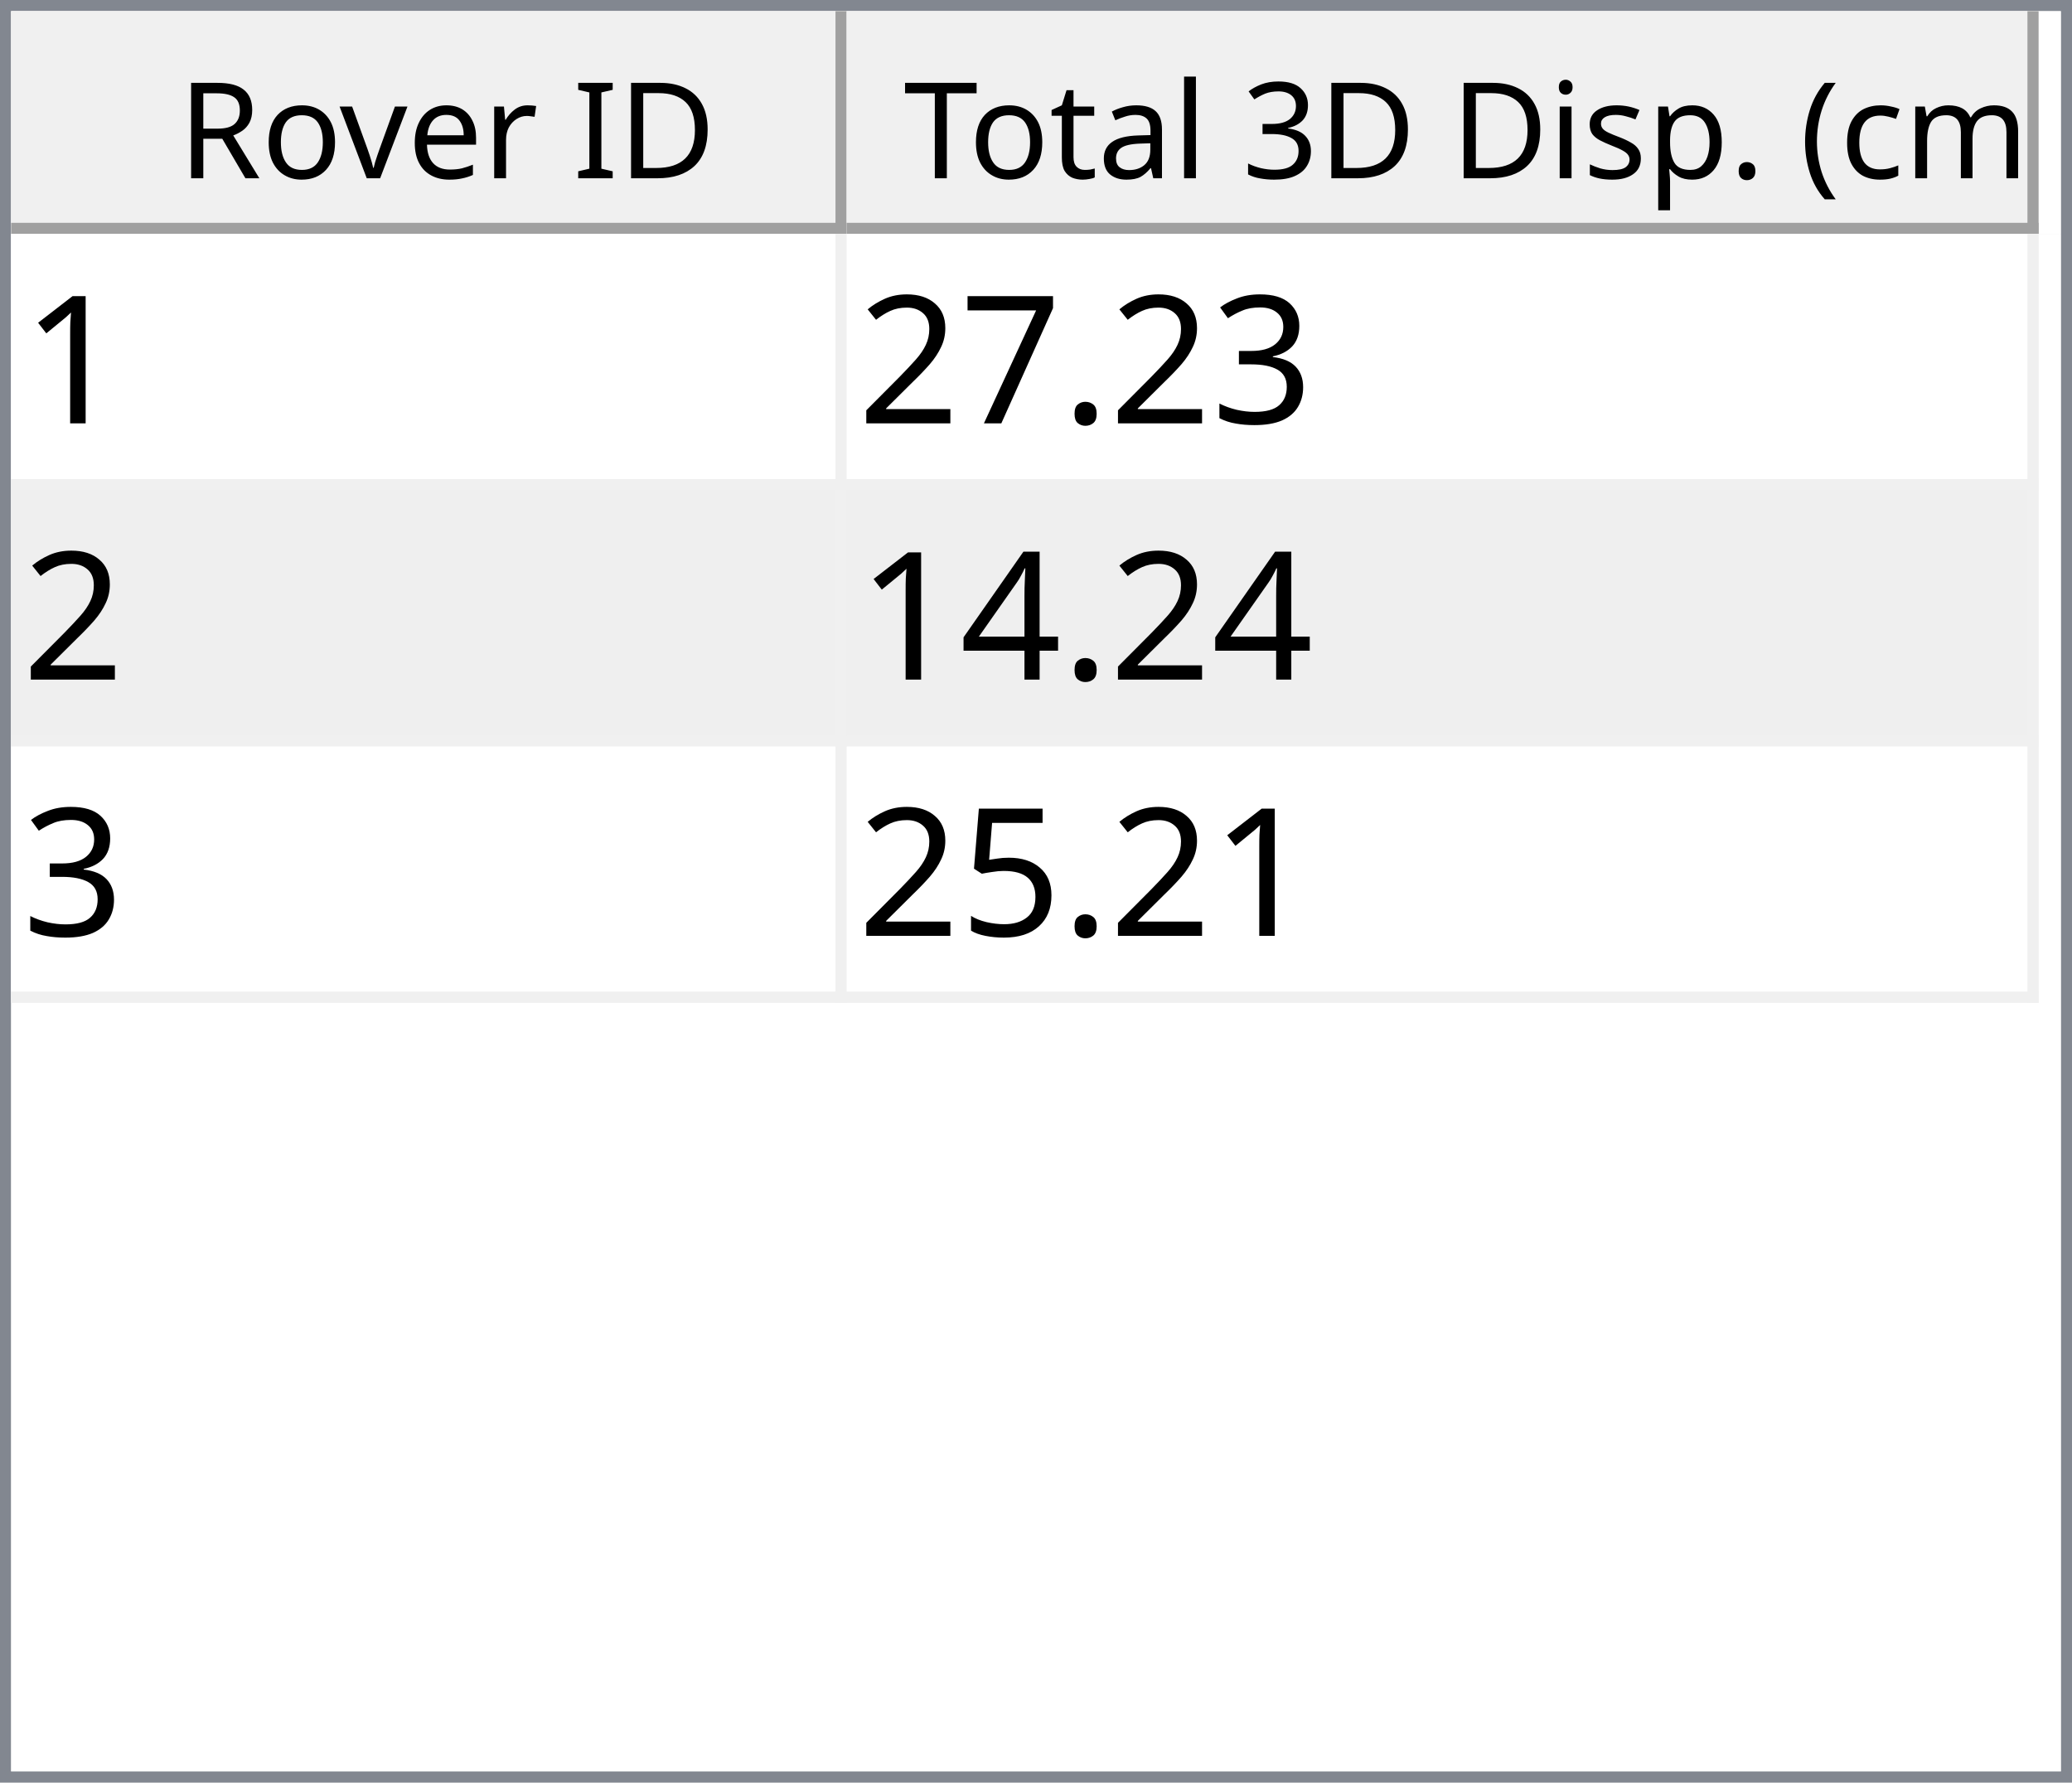
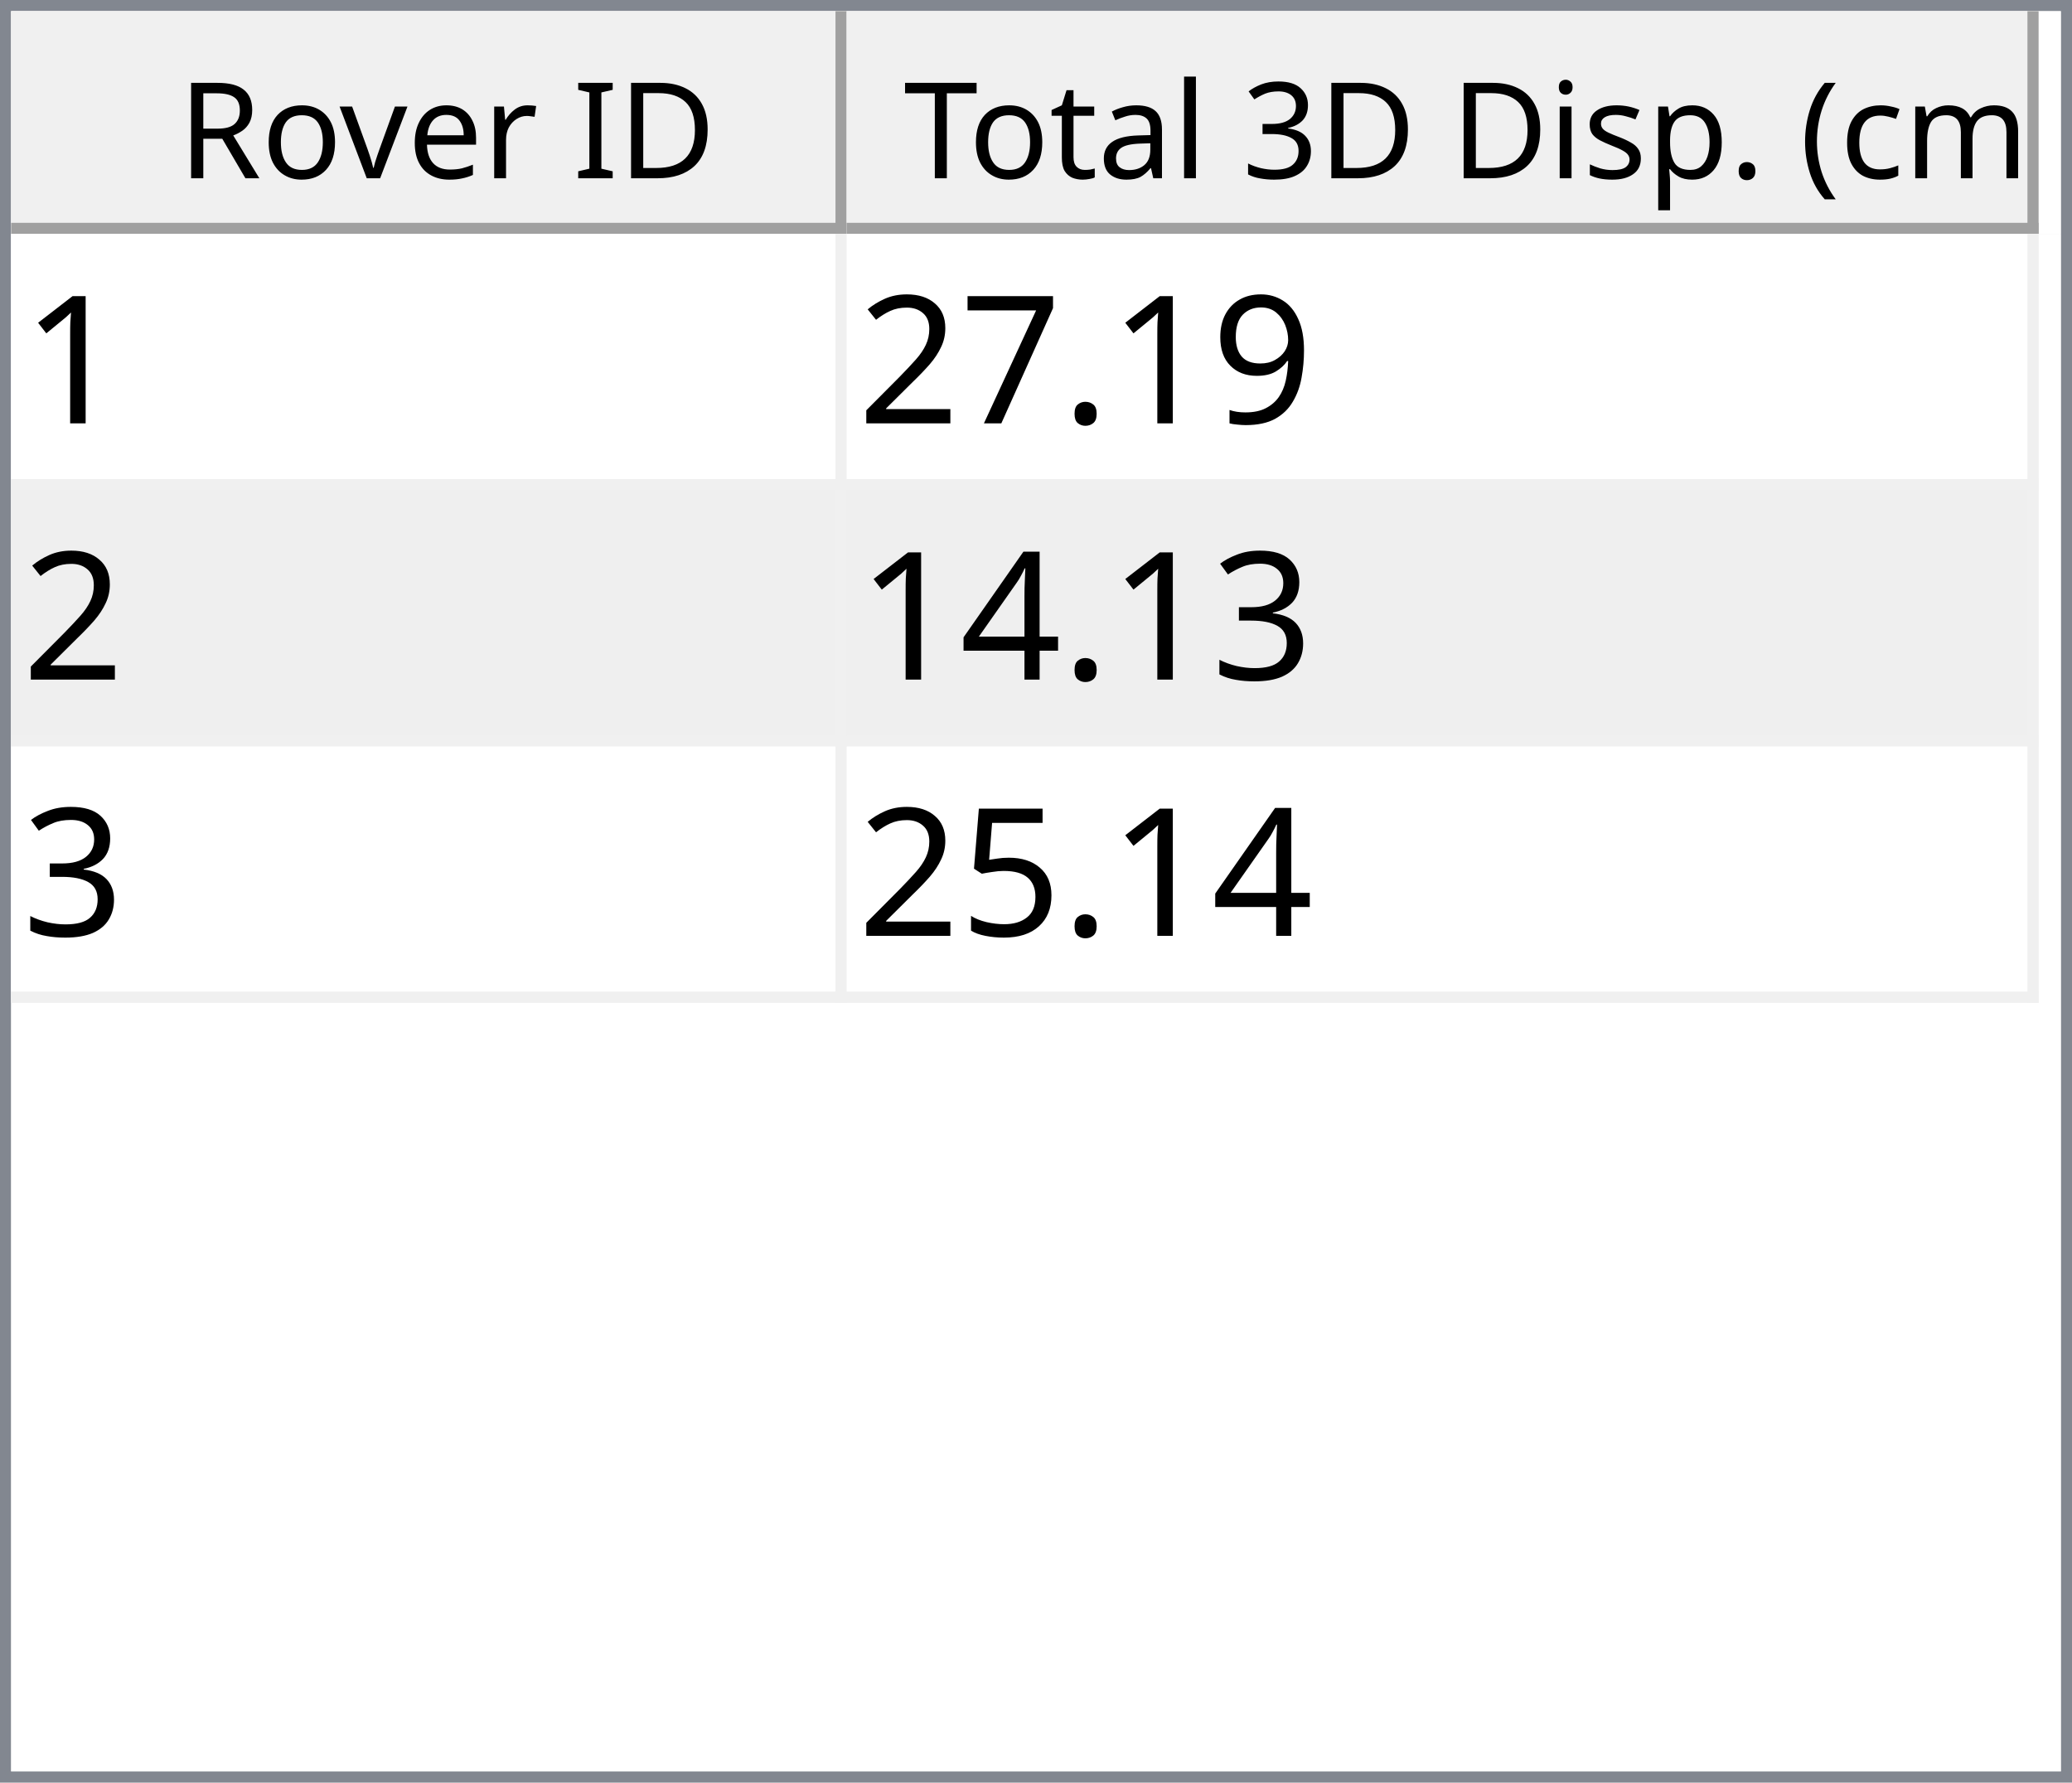
<svg xmlns="http://www.w3.org/2000/svg" style="fill-opacity:1; color-rendering:auto; color-interpolation:auto; text-rendering:auto; stroke:black; stroke-linecap:square; stroke-miterlimit:10; shape-rendering:auto; stroke-opacity:1; fill:black; stroke-dasharray:none; font-weight:normal; stroke-width:1; font-family:'Dialog'; font-style:normal; stroke-linejoin:miter; font-size:12px; stroke-dashoffset:0; image-rendering:auto;" width="186" height="160">
  <defs id="genericDefs" />
  <g>
    <defs id="defs1">
      <clipPath clipPathUnits="userSpaceOnUse" id="clipPath1">
        <path d="M0 0 L186 0 L186 160 L0 160 L0 0 Z" />
      </clipPath>
      <clipPath clipPathUnits="userSpaceOnUse" id="clipPath2">
        <path d="M0 0 L0 160 L186 160 L186 0 Z" />
      </clipPath>
      <clipPath clipPathUnits="userSpaceOnUse" id="clipPath3">
        <path d="M0 0 L0 20 L184 20 L184 0 Z" />
      </clipPath>
      <clipPath clipPathUnits="userSpaceOnUse" id="clipPath4">
        <path d="M0 0 L0 20 L75 20 L75 0 Z" />
      </clipPath>
      <clipPath clipPathUnits="userSpaceOnUse" id="clipPath5">
        <path d="M1 1 L1 19 L74 19 L74 1 Z" />
      </clipPath>
      <clipPath clipPathUnits="userSpaceOnUse" id="clipPath6">
        <path d="M0 0 L0 18 L73 18 L73 0 Z" />
      </clipPath>
      <clipPath clipPathUnits="userSpaceOnUse" id="clipPath7">
        <path d="M-0.5 -0.5 L-0.5 19.5 L74.5 19.5 L74.5 -0.5 Z" />
      </clipPath>
      <clipPath clipPathUnits="userSpaceOnUse" id="clipPath8">
        <path d="M0 0 L0 20 L107 20 L107 0 Z" />
      </clipPath>
      <clipPath clipPathUnits="userSpaceOnUse" id="clipPath9">
        <path d="M1 1 L1 19 L106 19 L106 1 Z" />
      </clipPath>
      <clipPath clipPathUnits="userSpaceOnUse" id="clipPath10">
        <path d="M0 0 L0 18 L105 18 L105 0 Z" />
      </clipPath>
      <clipPath clipPathUnits="userSpaceOnUse" id="clipPath11">
        <path d="M-0.5 -0.5 L-0.5 19.5 L106.5 19.5 L106.5 -0.5 Z" />
      </clipPath>
      <clipPath clipPathUnits="userSpaceOnUse" id="clipPath12">
        <path d="M0 0 L0 138 L184 138 L184 0 Z" />
      </clipPath>
      <clipPath clipPathUnits="userSpaceOnUse" id="clipPath13">
        <path d="M0 0 L0 69 L182 69 L182 0 Z" />
      </clipPath>
      <clipPath clipPathUnits="userSpaceOnUse" id="clipPath14">
        <path d="M-0.5 -0.5 L-0.5 68.5 L181.5 68.5 L181.5 -0.5 Z" />
      </clipPath>
      <clipPath clipPathUnits="userSpaceOnUse" id="clipPath15">
        <path d="M0 0 L0 22 L74 22 L74 0 Z" />
      </clipPath>
      <clipPath clipPathUnits="userSpaceOnUse" id="clipPath16">
        <path d="M0 0 L0 22 L106 22 L106 0 Z" />
      </clipPath>
      <font horiz-adv-x="64.551" id="font1">
        <font-face ascent="107.91" descent="25.098" units-per-em="100" style="font-style:normal; font-family:Segoe UI; font-weight:normal;" />
        <missing-glyph horiz-adv-x="64.551" d="M8.109 0 L8.109 68.266 L56.453 68.266 L56.453 0 L8.109 0 ZM15.328 7.234 L49.219 7.234 L49.219 61.031 L15.328 61.031 L15.328 7.234 Z" />
        <glyph unicode="D" horiz-adv-x="70.117" d="M9.188 0 L9.188 70.016 L28.516 70.016 Q65.531 70.016 65.531 35.891 Q65.531 19.672 55.25 9.836 Q44.969 0 27.734 0 L9.188 0 ZM17.391 62.594 L17.391 7.422 L27.828 7.422 Q41.609 7.422 49.273 14.797 Q56.938 22.172 56.938 35.688 Q56.938 62.594 28.328 62.594 L17.391 62.594 Z" />
        <glyph unicode="I" horiz-adv-x="26.611" d="M17.391 0 L9.188 0 L9.188 70.016 L17.391 70.016 L17.391 0 Z" />
        <glyph unicode=" " horiz-adv-x="27.393" d="" />
        <glyph unicode="r" horiz-adv-x="34.766" d="M34.188 41.891 Q32.078 43.5 28.125 43.5 Q23 43.5 19.555 38.672 Q16.109 33.844 16.109 25.484 L16.109 0 L8.109 0 L8.109 50 L16.109 50 L16.109 39.703 L16.312 39.703 Q18.016 44.969 21.531 47.922 Q25.047 50.875 29.391 50.875 Q32.516 50.875 34.188 50.203 L34.188 41.891 Z" />
        <glyph unicode="e" horiz-adv-x="52.295" d="M48.297 23 L12.984 23 Q13.188 14.656 17.484 10.109 Q21.781 5.562 29.297 5.562 Q37.75 5.562 44.828 11.141 L44.828 3.609 Q38.234 -1.172 27.391 -1.172 Q16.797 -1.172 10.742 5.641 Q4.688 12.453 4.688 24.812 Q4.688 36.469 11.305 43.82 Q17.922 51.172 27.734 51.172 Q37.547 51.172 42.922 44.828 Q48.297 38.484 48.297 27.203 L48.297 23 ZM40.094 29.781 Q40.047 36.719 36.75 40.578 Q33.453 44.438 27.594 44.438 Q21.922 44.438 17.969 40.383 Q14.016 36.328 13.094 29.781 L40.094 29.781 Z" />
        <glyph unicode="v" horiz-adv-x="47.9" d="M47.406 50 L27.484 0 L19.625 0 L0.688 50 L9.469 50 L22.172 13.672 Q23.578 9.672 23.922 6.688 L24.125 6.688 Q24.609 10.453 25.688 13.484 L38.969 50 L47.406 50 Z" />
        <glyph unicode="o" horiz-adv-x="58.594" d="M29 -1.172 Q17.922 -1.172 11.305 5.836 Q4.688 12.844 4.688 24.422 Q4.688 37.016 11.57 44.094 Q18.453 51.172 30.172 51.172 Q41.359 51.172 47.633 44.289 Q53.906 37.406 53.906 25.203 Q53.906 13.234 47.141 6.031 Q40.375 -1.172 29 -1.172 ZM29.594 44.438 Q21.875 44.438 17.383 39.188 Q12.891 33.938 12.891 24.703 Q12.891 15.828 17.43 10.695 Q21.969 5.562 29.594 5.562 Q37.359 5.562 41.531 10.594 Q45.703 15.625 45.703 24.906 Q45.703 34.281 41.531 39.359 Q37.359 44.438 29.594 44.438 Z" />
        <glyph unicode="R" horiz-adv-x="59.814" d="M59.375 0 L49.609 0 L37.891 19.625 Q36.281 22.359 34.766 24.289 Q33.25 26.219 31.664 27.438 Q30.078 28.656 28.25 29.219 Q26.422 29.781 24.125 29.781 L17.391 29.781 L17.391 0 L9.188 0 L9.188 70.016 L30.078 70.016 Q34.672 70.016 38.555 68.867 Q42.438 67.719 45.289 65.375 Q48.141 63.031 49.758 59.547 Q51.375 56.062 51.375 51.375 Q51.375 47.703 50.273 44.656 Q49.172 41.609 47.148 39.211 Q45.125 36.812 42.266 35.133 Q39.406 33.453 35.844 32.516 L35.844 32.328 Q37.594 31.547 38.891 30.547 Q40.188 29.547 41.359 28.18 Q42.531 26.812 43.68 25.078 Q44.828 23.344 46.234 21.047 L59.375 0 ZM17.391 62.594 L17.391 37.203 L28.516 37.203 Q31.594 37.203 34.203 38.133 Q36.812 39.062 38.719 40.797 Q40.625 42.531 41.703 45.047 Q42.781 47.562 42.781 50.688 Q42.781 56.297 39.141 59.445 Q35.5 62.594 28.609 62.594 L17.391 62.594 Z" />
        <glyph unicode=")" horiz-adv-x="30.176" d="M8.297 -15.922 L1.172 -15.922 Q16.406 2.344 16.406 26.812 Q16.406 51.469 1.078 70.016 L8.297 70.016 Q23.531 52.156 23.531 26.703 Q23.531 1.375 8.297 -15.922 Z" />
        <glyph unicode="m" horiz-adv-x="86.133" d="M79.109 0 L71.094 0 L71.094 28.719 Q71.094 37.016 68.531 40.727 Q65.969 44.438 59.906 44.438 Q54.781 44.438 51.195 39.75 Q47.609 35.062 47.609 28.516 L47.609 0 L39.594 0 L39.594 29.688 Q39.594 44.438 28.219 44.438 Q22.953 44.438 19.531 40.016 Q16.109 35.594 16.109 28.516 L16.109 0 L8.109 0 L8.109 50 L16.109 50 L16.109 42.094 L16.312 42.094 Q21.625 51.172 31.844 51.172 Q36.969 51.172 40.773 48.312 Q44.578 45.453 46 40.828 Q51.562 51.172 62.594 51.172 Q79.109 51.172 79.109 30.812 L79.109 0 Z" />
        <glyph unicode="c" horiz-adv-x="46.191" d="M42.188 2.297 Q36.422 -1.172 28.516 -1.172 Q17.828 -1.172 11.258 5.789 Q4.688 12.75 4.688 23.828 Q4.688 36.188 11.766 43.68 Q18.844 51.172 30.672 51.172 Q37.25 51.172 42.281 48.734 L42.281 40.531 Q36.719 44.438 30.375 44.438 Q22.703 44.438 17.797 38.945 Q12.891 33.453 12.891 24.516 Q12.891 15.719 17.508 10.641 Q22.125 5.562 29.891 5.562 Q36.422 5.562 42.188 9.906 L42.188 2.297 Z" />
        <glyph unicode="(" horiz-adv-x="30.176" d="M29.109 -15.922 L21.969 -15.922 Q6.844 1.375 6.844 26.703 Q6.844 52.156 21.969 70.016 L29.203 70.016 Q13.875 51.469 13.875 26.812 Q13.875 2.344 29.109 -15.922 Z" />
        <glyph unicode="." horiz-adv-x="21.68" d="M10.891 -1.078 Q8.641 -1.078 7.055 0.539 Q5.469 2.156 5.469 4.391 Q5.469 6.641 7.055 8.273 Q8.641 9.906 10.891 9.906 Q13.188 9.906 14.797 8.273 Q16.406 6.641 16.406 4.391 Q16.406 2.156 14.797 0.539 Q13.188 -1.078 10.891 -1.078 Z" />
        <glyph unicode="p" horiz-adv-x="58.789" d="M16.312 7.234 L16.109 7.234 L16.109 -23 L8.109 -23 L8.109 50 L16.109 50 L16.109 41.219 L16.312 41.219 Q22.219 51.172 33.594 51.172 Q43.266 51.172 48.688 44.461 Q54.109 37.75 54.109 26.469 Q54.109 13.922 48 6.375 Q41.891 -1.172 31.297 -1.172 Q21.578 -1.172 16.312 7.234 ZM16.109 27.391 L16.109 20.406 Q16.109 14.203 20.141 9.883 Q24.172 5.562 30.375 5.562 Q37.641 5.562 41.773 11.133 Q45.906 16.703 45.906 26.609 Q45.906 34.969 42.047 39.703 Q38.188 44.438 31.594 44.438 Q24.609 44.438 20.359 39.578 Q16.109 34.719 16.109 27.391 Z" />
        <glyph unicode="s" horiz-adv-x="42.432" d="M5.078 1.812 L5.078 10.406 Q11.625 5.562 19.484 5.562 Q30.031 5.562 30.031 12.594 Q30.031 14.594 29.125 15.992 Q28.219 17.391 26.68 18.461 Q25.141 19.531 23.07 20.383 Q21 21.234 18.609 22.172 Q15.281 23.484 12.766 24.828 Q10.25 26.172 8.57 27.859 Q6.891 29.547 6.031 31.695 Q5.172 33.844 5.172 36.719 Q5.172 40.234 6.789 42.945 Q8.406 45.656 11.086 47.484 Q13.766 49.312 17.211 50.242 Q20.656 51.172 24.312 51.172 Q30.812 51.172 35.938 48.922 L35.938 40.828 Q30.422 44.438 23.25 44.438 Q21 44.438 19.195 43.922 Q17.391 43.406 16.094 42.477 Q14.797 41.547 14.086 40.258 Q13.375 38.969 13.375 37.406 Q13.375 35.453 14.086 34.133 Q14.797 32.812 16.164 31.789 Q17.531 30.766 19.484 29.938 Q21.438 29.109 23.922 28.125 Q27.25 26.859 29.883 25.516 Q32.516 24.172 34.375 22.484 Q36.234 20.797 37.234 18.602 Q38.234 16.406 38.234 13.375 Q38.234 9.672 36.602 6.938 Q34.969 4.203 32.234 2.398 Q29.5 0.594 25.93 -0.289 Q22.359 -1.172 18.453 -1.172 Q10.75 -1.172 5.078 1.812 Z" />
        <glyph unicode="i" horiz-adv-x="24.219" d="M12.203 62.703 Q10.062 62.703 8.547 64.164 Q7.031 65.625 7.031 67.875 Q7.031 70.125 8.547 71.609 Q10.062 73.094 12.203 73.094 Q14.406 73.094 15.945 71.609 Q17.484 70.125 17.484 67.875 Q17.484 65.719 15.945 64.211 Q14.406 62.703 12.203 62.703 ZM16.109 0 L8.109 0 L8.109 50 L16.109 50 L16.109 0 Z" />
        <glyph unicode="3" horiz-adv-x="53.906" d="M46.531 19.828 Q46.531 15.094 44.75 11.211 Q42.969 7.328 39.719 4.57 Q36.469 1.812 31.93 0.297 Q27.391 -1.219 21.922 -1.219 Q11.922 -1.219 6 2.594 L6 11.188 Q13.094 5.609 22.219 5.609 Q25.875 5.609 28.828 6.539 Q31.781 7.469 33.906 9.227 Q36.031 10.984 37.18 13.477 Q38.328 15.969 38.328 19.094 Q38.328 32.812 18.797 32.812 L12.984 32.812 L12.984 39.594 L18.5 39.594 Q35.797 39.594 35.797 52.484 Q35.797 64.406 22.609 64.406 Q15.188 64.406 8.688 59.422 L8.688 67.188 Q15.375 71.188 24.609 71.188 Q29 71.188 32.57 69.969 Q36.141 68.75 38.68 66.555 Q41.219 64.359 42.609 61.281 Q44 58.203 44 54.5 Q44 40.672 30.031 36.719 L30.031 36.531 Q33.594 36.141 36.625 34.797 Q39.656 33.453 41.852 31.305 Q44.047 29.156 45.289 26.25 Q46.531 23.344 46.531 19.828 Z" />
        <glyph unicode="l" horiz-adv-x="24.219" d="M16.109 0 L8.109 0 L8.109 74.031 L16.109 74.031 L16.109 0 Z" />
        <glyph unicode="a" horiz-adv-x="50.879" d="M43.891 0 L35.891 0 L35.891 7.812 L35.688 7.812 Q30.469 -1.172 20.312 -1.172 Q12.844 -1.172 8.617 2.781 Q4.391 6.734 4.391 13.281 Q4.391 27.297 20.906 29.594 L35.891 31.688 Q35.891 44.438 25.594 44.438 Q16.547 44.438 9.281 38.281 L9.281 46.484 Q16.656 51.172 26.266 51.172 Q43.891 51.172 43.891 32.516 L43.891 0 ZM35.891 25.297 L23.828 23.641 Q18.266 22.859 15.43 20.875 Q12.594 18.891 12.594 13.875 Q12.594 10.203 15.211 7.883 Q17.828 5.562 22.172 5.562 Q28.125 5.562 32.008 9.742 Q35.891 13.922 35.891 20.312 L35.891 25.297 Z" />
        <glyph unicode="t" horiz-adv-x="33.887" d="M31.297 0.484 Q28.469 -1.078 23.828 -1.078 Q10.688 -1.078 10.688 13.578 L10.688 43.172 L2.094 43.172 L2.094 50 L10.688 50 L10.688 62.203 L18.703 64.797 L18.703 50 L31.297 50 L31.297 43.172 L18.703 43.172 L18.703 14.984 Q18.703 9.969 20.414 7.82 Q22.125 5.672 26.078 5.672 Q29.109 5.672 31.297 7.328 L31.297 0.484 Z" />
        <glyph unicode="T" horiz-adv-x="52.393" d="M50.594 62.594 L30.375 62.594 L30.375 0 L22.172 0 L22.172 62.594 L2 62.594 L2 70.016 L50.594 70.016 L50.594 62.594 Z" />
      </font>
      <font horiz-adv-x="75.0" id="font2">
        <font-face ascent="100.537" descent="21.973" units-per-em="100" style="font-style:normal; font-family:sans-serif; font-weight:normal;" />
        <missing-glyph horiz-adv-x="75.0" d="M12.5 0 L12.5 62.5 L62.5 62.5 L62.5 0 L12.5 0 ZM14.062 1.562 L60.938 1.562 L60.938 60.938 L14.062 60.938 L14.062 1.562 Z" />
        <glyph unicode="1" horiz-adv-x="55.615" d="M37.25 0 L28.469 0 L28.469 56 Q25.297 52.984 20.141 49.953 Q14.984 46.922 10.891 45.406 L10.891 53.906 Q18.266 57.375 23.781 62.305 Q29.297 67.234 31.594 71.875 L37.25 71.875 L37.25 0 Z" />
-         <glyph unicode="3" horiz-adv-x="55.615" d="M4.203 18.891 L12.984 20.062 Q14.5 12.594 18.141 9.297 Q21.781 6 27 6 Q33.203 6 37.477 10.297 Q41.75 14.594 41.75 20.953 Q41.75 27 37.797 30.93 Q33.844 34.859 27.734 34.859 Q25.25 34.859 21.531 33.891 L22.516 41.609 Q23.391 41.5 23.922 41.5 Q29.547 41.5 34.039 44.43 Q38.531 47.359 38.531 53.469 Q38.531 58.297 35.258 61.477 Q31.984 64.656 26.812 64.656 Q21.688 64.656 18.266 61.43 Q14.844 58.203 13.875 51.766 L5.078 53.328 Q6.688 62.156 12.398 67.016 Q18.109 71.875 26.609 71.875 Q32.469 71.875 37.398 69.359 Q42.328 66.844 44.945 62.5 Q47.562 58.156 47.562 53.266 Q47.562 48.641 45.07 44.828 Q42.578 41.016 37.703 38.766 Q44.047 37.312 47.562 32.695 Q51.078 28.078 51.078 21.141 Q51.078 11.766 44.242 5.25 Q37.406 -1.266 26.953 -1.266 Q17.531 -1.266 11.305 4.352 Q5.078 9.969 4.203 18.891 Z" />
+         <glyph unicode="9" horiz-adv-x="55.615" d="M5.469 16.547 L13.922 17.328 Q14.984 11.375 18.016 8.688 Q21.047 6 25.781 6 Q29.828 6 32.883 7.859 Q35.938 9.719 37.891 12.82 Q39.844 15.922 41.164 21.195 Q42.484 26.469 42.484 31.938 Q42.484 32.516 42.438 33.688 Q39.797 29.5 35.234 26.883 Q30.672 24.266 25.344 24.266 Q16.453 24.266 10.305 30.711 Q4.156 37.156 4.156 47.703 Q4.156 58.594 10.578 65.234 Q17 71.875 26.656 71.875 Q33.641 71.875 39.43 68.117 Q45.219 64.359 48.219 57.398 Q51.219 50.438 51.219 37.25 Q51.219 23.531 48.242 15.406 Q45.266 7.281 39.383 3.031 Q33.5 -1.219 25.594 -1.219 Q17.188 -1.219 11.867 3.445 Q6.547 8.109 5.469 16.547 ZM41.453 48.141 Q41.453 55.719 37.43 60.156 Q33.406 64.594 27.734 64.594 Q21.875 64.594 17.531 59.812 Q13.188 55.031 13.188 47.406 Q13.188 40.578 17.312 36.305 Q21.438 32.031 27.484 32.031 Q33.594 32.031 37.523 36.305 Q41.453 40.578 41.453 48.141 Z" />
        <glyph unicode="." horiz-adv-x="27.783" d="M9.078 0 L9.078 10.016 L19.094 10.016 L19.094 0 L9.078 0 Z" />
        <glyph unicode="7" horiz-adv-x="55.615" d="M4.734 62.203 L4.734 70.656 L51.078 70.656 L51.078 63.812 Q44.234 56.547 37.523 44.484 Q30.812 32.422 27.156 19.672 Q24.516 10.688 23.781 0 L14.75 0 Q14.891 8.453 18.062 20.414 Q21.234 32.375 27.172 43.484 Q33.109 54.594 39.797 62.203 L4.734 62.203 Z" />
        <glyph unicode="2" horiz-adv-x="55.615" d="M50.344 8.453 L50.344 0 L3.031 0 Q2.938 3.172 4.047 6.109 Q5.859 10.938 9.836 15.625 Q13.812 20.312 21.344 26.469 Q33.016 36.031 37.117 41.625 Q41.219 47.219 41.219 52.203 Q41.219 57.422 37.477 61.008 Q33.734 64.594 27.734 64.594 Q21.391 64.594 17.578 60.789 Q13.766 56.984 13.719 50.25 L4.688 51.172 Q5.609 61.281 11.664 66.578 Q17.719 71.875 27.938 71.875 Q38.234 71.875 44.242 66.164 Q50.25 60.453 50.25 52 Q50.25 47.703 48.492 43.555 Q46.734 39.406 42.656 34.812 Q38.578 30.219 29.109 22.219 Q21.188 15.578 18.945 13.211 Q16.703 10.844 15.234 8.453 L50.344 8.453 Z" />
+         <glyph unicode="3" horiz-adv-x="55.615" d="M4.203 18.891 L12.984 20.062 Q14.5 12.594 18.141 9.297 Q21.781 6 27 6 Q33.203 6 37.477 10.297 Q41.75 14.594 41.75 20.953 Q41.75 27 37.797 30.93 Q33.844 34.859 27.734 34.859 Q25.25 34.859 21.531 33.891 L22.516 41.609 Q23.391 41.5 23.922 41.5 Q29.547 41.5 34.039 44.43 Q38.531 47.359 38.531 53.469 Q38.531 58.297 35.258 61.477 Q31.984 64.656 26.812 64.656 Q21.688 64.656 18.266 61.43 Q14.844 58.203 13.875 51.766 L5.078 53.328 Q6.688 62.156 12.398 67.016 Q18.109 71.875 26.609 71.875 Q32.469 71.875 37.398 69.359 Q42.328 66.844 44.945 62.5 Q47.562 58.156 47.562 53.266 Q47.562 48.641 45.07 44.828 Q42.578 41.016 37.703 38.766 Q44.047 37.312 47.562 32.695 Q51.078 28.078 51.078 21.141 Q51.078 11.766 44.242 5.25 Q37.406 -1.266 26.953 -1.266 Q17.531 -1.266 11.305 4.352 Q5.078 9.969 4.203 18.891 Z" />
        <glyph unicode="4" horiz-adv-x="55.615" d="M32.328 0 L32.328 17.141 L1.266 17.141 L1.266 25.203 L33.938 71.578 L41.109 71.578 L41.109 25.203 L50.781 25.203 L50.781 17.141 L41.109 17.141 L41.109 0 L32.328 0 ZM32.328 25.203 L32.328 57.469 L9.906 25.203 L32.328 25.203 Z" />
        <glyph unicode="5" horiz-adv-x="55.615" d="M4.156 18.75 L13.375 19.531 Q14.406 12.797 18.141 9.398 Q21.875 6 27.156 6 Q33.5 6 37.891 10.789 Q42.281 15.578 42.281 23.484 Q42.281 31 38.062 35.352 Q33.844 39.703 27 39.703 Q22.75 39.703 19.336 37.773 Q15.922 35.844 13.969 32.766 L5.719 33.844 L12.641 70.609 L48.25 70.609 L48.25 62.203 L19.672 62.203 L15.828 42.969 Q22.266 47.469 29.344 47.469 Q38.719 47.469 45.164 40.969 Q51.609 34.469 51.609 24.266 Q51.609 14.547 45.953 7.469 Q39.062 -1.219 27.156 -1.219 Q17.391 -1.219 11.211 4.25 Q5.031 9.719 4.156 18.75 Z" />
      </font>
    </defs>
    <g style="fill:white; stroke:white;">
      <rect x="0" y="0" width="186" style="clip-path:url(#clipPath1); stroke:none;" height="160" />
    </g>
    <g style="fill:white; text-rendering:optimizeSpeed; color-rendering:optimizeSpeed; image-rendering:optimizeSpeed; shape-rendering:crispEdges; stroke:white; color-interpolation:sRGB;">
      <rect x="0" width="186" height="160" y="0" style="stroke:none;" />
      <path style="stroke:none;" d="M0 160 L186 160 L186 0 L0 0 Z" />
    </g>
    <g style="fill:rgb(240,240,240); font-family:'Segoe UI'; stroke:rgb(240,240,240);">
      <rect x="0" y="0" width="186" style="clip-path:url(#clipPath2); stroke:none;" height="160" />
    </g>
    <g style="fill:rgb(130,135,144); font-family:'Segoe UI'; stroke:rgb(130,135,144);">
      <path d="M0 0 L186 0 L186 160 L0 160 L0 0 ZM1 1 L185 1 L185 159 L1 159 L1 1 Z" style="fill-rule:evenodd; clip-path:url(#clipPath2); stroke:none;" />
    </g>
    <g style="fill:white; font-family:'Segoe UI'; stroke:white;" transform="translate(1,1)">
      <rect x="0" y="0" width="184" style="clip-path:url(#clipPath3); stroke:none;" height="20" />
    </g>
    <g style="fill:rgb(240,240,240); font-family:'Segoe UI'; stroke:rgb(240,240,240);" transform="translate(1,1)">
      <rect x="0" y="0" width="75" style="clip-path:url(#clipPath4); stroke:none;" height="20" />
    </g>
    <g style="font-family:'Segoe UI';" transform="translate(2,2)">
      <text x="14" xml:space="preserve" y="14" style="clip-path:url(#clipPath6); stroke:none;">Rover ID</text>
    </g>
    <g style="fill:rgb(160,160,160); font-family:'Segoe UI'; stroke:rgb(160,160,160); stroke-linejoin:bevel;" transform="translate(1.5,1.5)">
      <line x1="74" x2="74" y1="0" style="fill:none; clip-path:url(#clipPath7);" y2="19" />
    </g>
    <g style="fill:rgb(160,160,160); font-family:'Segoe UI'; stroke:rgb(160,160,160); stroke-linejoin:bevel;" transform="matrix(1,0,0,1,1,1) translate(0.5,0.5)">
      <line x1="0" x2="74" y1="19" style="fill:none; clip-path:url(#clipPath7);" y2="19" />
    </g>
    <g style="fill:rgb(240,240,240); font-family:'Segoe UI'; stroke:rgb(240,240,240);" transform="translate(76,1)">
      <rect x="0" y="0" width="107" style="clip-path:url(#clipPath8); stroke:none;" height="20" />
    </g>
    <g style="font-family:'Segoe UI';" transform="translate(77,2)">
      <text x="1" xml:space="preserve" y="14" style="clip-path:url(#clipPath10); stroke:none;"> Total 3D Disp. (cm)</text>
    </g>
    <g style="fill:rgb(160,160,160); font-family:'Segoe UI'; stroke:rgb(160,160,160); stroke-linejoin:bevel;" transform="translate(76.5,1.5)">
      <line x1="106" x2="106" y1="0" style="fill:none; clip-path:url(#clipPath11);" y2="19" />
    </g>
    <g style="fill:rgb(160,160,160); font-family:'Segoe UI'; stroke:rgb(160,160,160); stroke-linejoin:bevel;" transform="matrix(1,0,0,1,76,1) translate(0.5,0.5)">
      <line x1="0" x2="106" y1="19" style="fill:none; clip-path:url(#clipPath11);" y2="19" />
    </g>
    <g style="fill:white; font-family:'Segoe UI'; stroke:white;" transform="translate(1,21)">
      <rect x="0" y="0" width="184" style="clip-path:url(#clipPath12); stroke:none;" height="138" />
    </g>
    <g style="fill:rgb(240,240,240); font-size:16px; font-family:sans-serif; stroke:rgb(240,240,240);" transform="translate(1,21)">
      <rect x="0" y="0" width="182" style="clip-path:url(#clipPath13); stroke:none;" height="69" />
      <line transform="translate(0.5,0.5)" x1="0" x2="181" y1="22" style="clip-path:url(#clipPath14); fill:none; stroke-linejoin:bevel;" y2="22" />
    </g>
    <g transform="matrix(1,0,0,1,1,21) translate(0.5,0.5)" style="fill:rgb(240,240,240); font-size:16px; font-family:sans-serif; stroke:rgb(240,240,240); stroke-linejoin:bevel;">
      <line x1="0" x2="181" y1="45" style="fill:none; clip-path:url(#clipPath14);" y2="45" />
    </g>
    <g transform="matrix(1,0,0,1,1,21) translate(0.5,0.5)" style="fill:rgb(240,240,240); font-size:16px; font-family:sans-serif; stroke:rgb(240,240,240); stroke-linejoin:bevel;">
      <line x1="0" x2="181" y1="68" style="fill:none; clip-path:url(#clipPath14);" y2="68" />
    </g>
    <g transform="matrix(1,0,0,1,1,21) translate(0.5,0.5)" style="fill:rgb(240,240,240); font-size:16px; font-family:sans-serif; stroke:rgb(240,240,240); stroke-linejoin:bevel;">
      <line x1="74" x2="74" y1="0" style="fill:none; clip-path:url(#clipPath14);" y2="68" />
    </g>
    <g transform="matrix(1,0,0,1,1,21) translate(0.5,0.5)" style="fill:rgb(240,240,240); font-size:16px; font-family:sans-serif; stroke:rgb(240,240,240); stroke-linejoin:bevel;">
      <line x1="181" x2="181" y1="0" style="fill:none; clip-path:url(#clipPath14);" y2="68" />
    </g>
    <g style="fill:white; font-size:16px; font-family:sans-serif; stroke:white;" transform="matrix(1,0,0,1,1,21)">
      <rect x="0" y="0" width="74" style="clip-path:url(#clipPath15); stroke:none;" height="22" />
      <text x="1" y="17" style="fill:black; clip-path:url(#clipPath15); stroke:none;" xml:space="preserve">1</text>
    </g>
    <g style="fill:white; font-size:16px; font-family:sans-serif; stroke:white;" transform="matrix(1,0,0,1,1,21) translate(75,0)">
      <rect x="0" y="0" width="106" style="clip-path:url(#clipPath16); stroke:none;" height="22" />
-       <text x="1" y="17" style="fill:black; clip-path:url(#clipPath16); stroke:none;" xml:space="preserve">27.23</text>
+       <text x="1" y="17" style="fill:black; clip-path:url(#clipPath16); stroke:none;" xml:space="preserve">27.19</text>
    </g>
    <g style="fill:rgb(239,239,239); font-size:16px; font-family:sans-serif; stroke:rgb(239,239,239);" transform="matrix(1,0,0,1,1,21) translate(0,23)">
      <rect x="0" y="0" width="74" style="clip-path:url(#clipPath15); stroke:none;" height="22" />
      <text x="1" y="17" style="fill:black; clip-path:url(#clipPath15); stroke:none;" xml:space="preserve">2</text>
    </g>
    <g style="fill:rgb(239,239,239); font-size:16px; font-family:sans-serif; stroke:rgb(239,239,239);" transform="matrix(1,0,0,1,1,21) translate(75,23)">
      <rect x="0" y="0" width="106" style="clip-path:url(#clipPath16); stroke:none;" height="22" />
-       <text x="1" y="17" style="fill:black; clip-path:url(#clipPath16); stroke:none;" xml:space="preserve">14.24</text>
+       <text x="1" y="17" style="fill:black; clip-path:url(#clipPath16); stroke:none;" xml:space="preserve">14.13</text>
    </g>
    <g style="fill:white; font-size:16px; font-family:sans-serif; stroke:white;" transform="matrix(1,0,0,1,1,21) translate(0,46)">
      <rect x="0" y="0" width="74" style="clip-path:url(#clipPath15); stroke:none;" height="22" />
      <text x="1" y="17" style="fill:black; clip-path:url(#clipPath15); stroke:none;" xml:space="preserve">3</text>
    </g>
    <g style="fill:white; font-size:16px; font-family:sans-serif; stroke:white;" transform="matrix(1,0,0,1,1,21) translate(75,46)">
      <rect x="0" y="0" width="106" style="clip-path:url(#clipPath16); stroke:none;" height="22" />
-       <text x="1" y="17" style="fill:black; clip-path:url(#clipPath16); stroke:none;" xml:space="preserve">25.21</text>
+       <text x="1" y="17" style="fill:black; clip-path:url(#clipPath16); stroke:none;" xml:space="preserve">25.14</text>
    </g>
  </g>
</svg>
